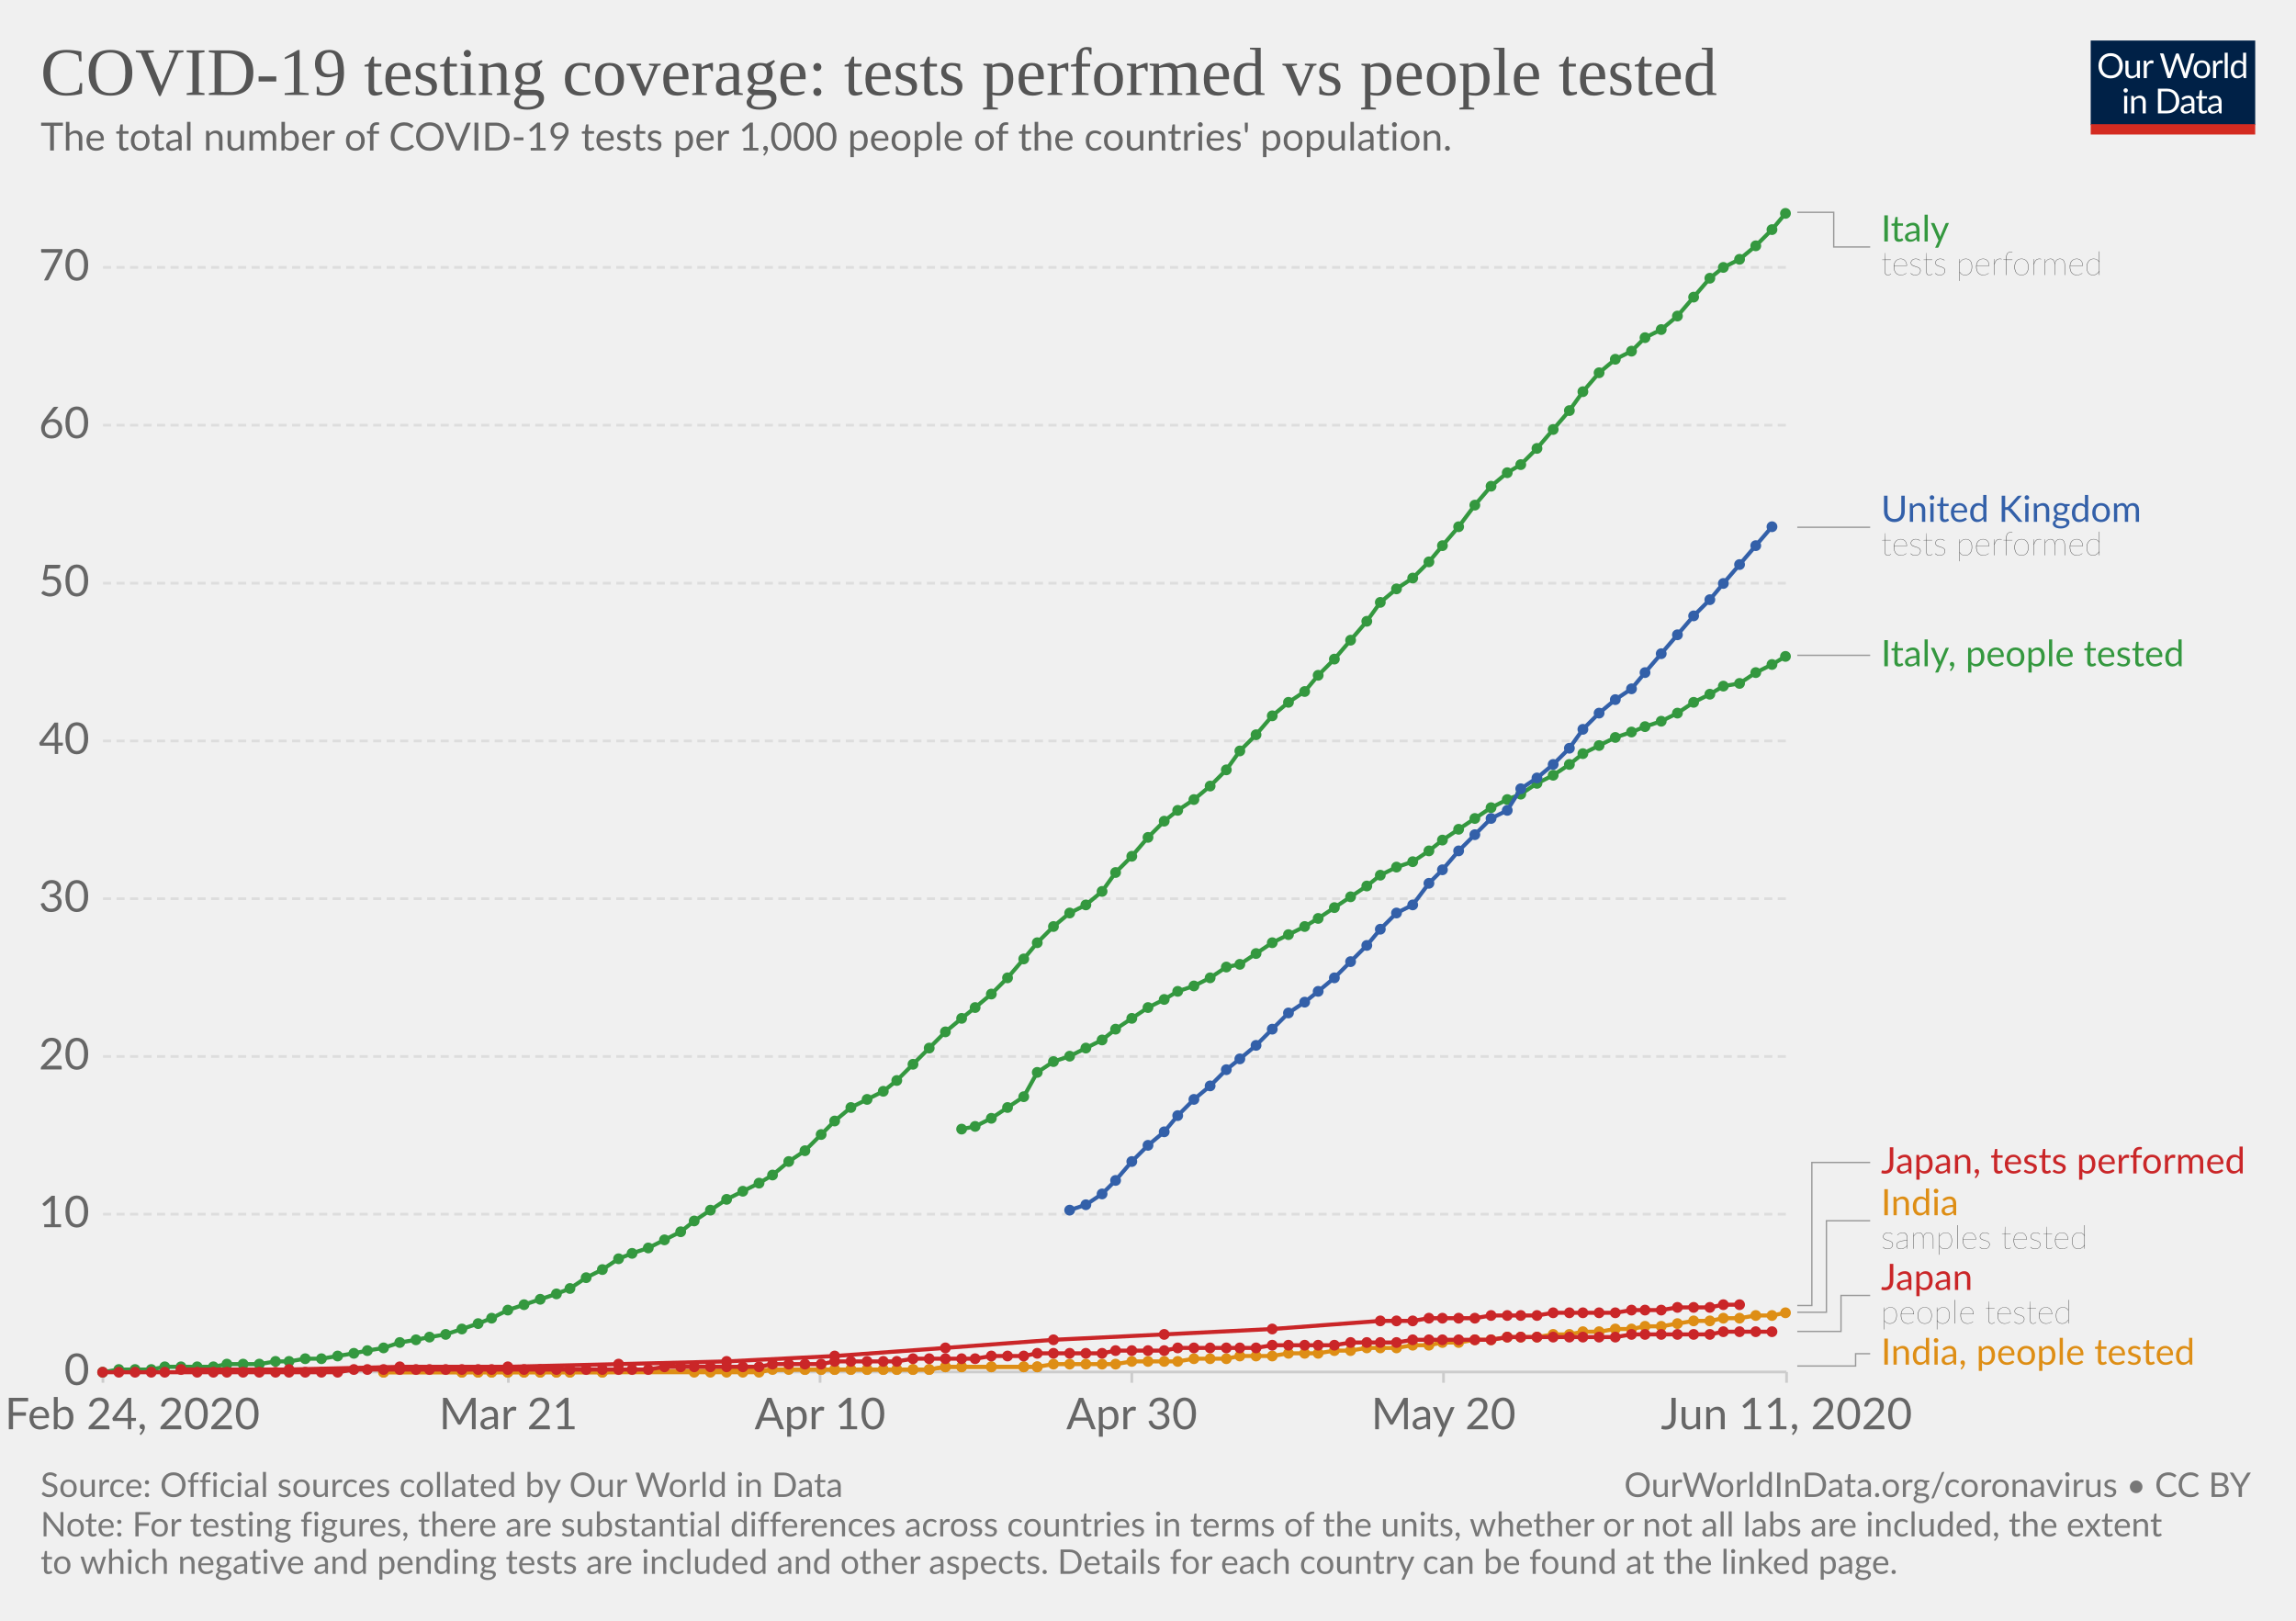
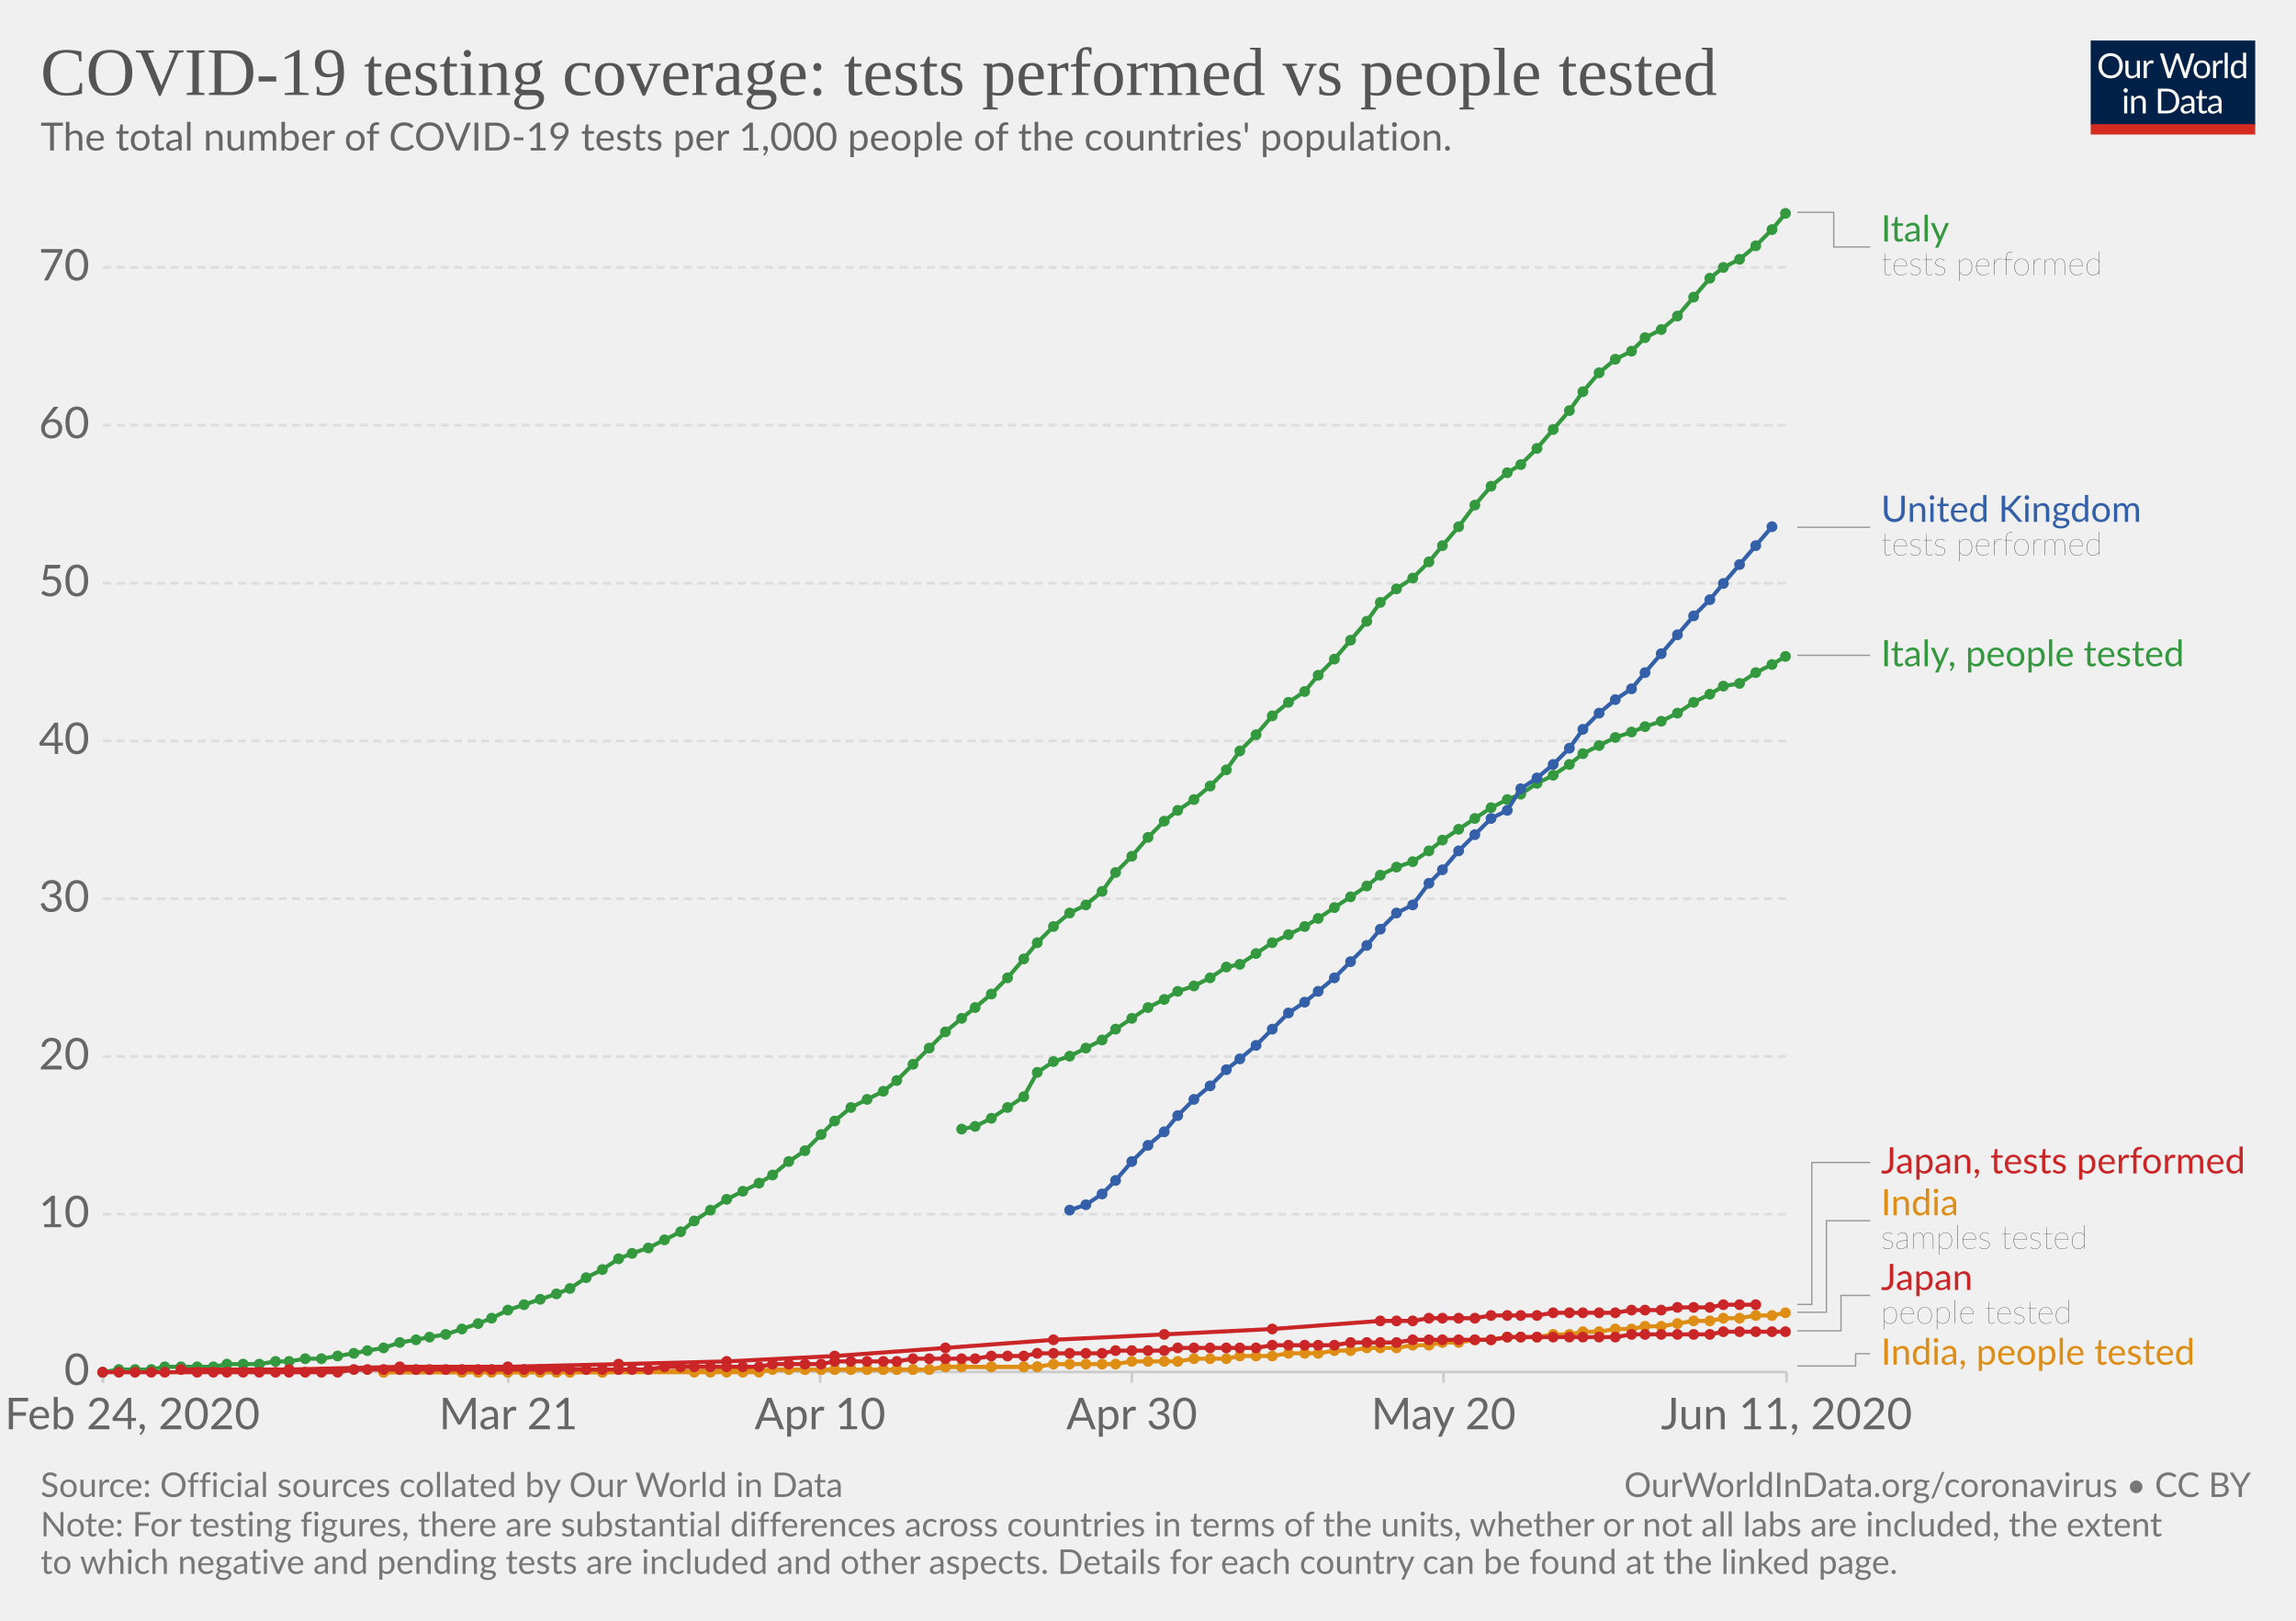
<svg xmlns="http://www.w3.org/2000/svg" version="1.1" style="background-color:#fff;-webkit-font-smoothing:antialiased" width="850" height="600" viewBox="0 0 850 600" font-family="Lato,'Helvetica Neue',Helvetica,Arial,sans-serif" font-size="18" text-rendering="optimizeLegibility">
  <g class="HeaderView">
    <g transform="matrix(.29 0 0 .29 774 15)">
      <svg width="210" height="120" viewBox="0 0 210 120" fill="none">
        <g clip-path="url(#clip0)">
          <path d="M0 0h210v107.89H0V0z" fill="#002147" />
          <path d="M40.98 32.25c0 2.36-.38 4.53-1.12 6.51a14.26 14.26 0 01-8.1 8.4c-1.9.78-4.02 1.17-6.34 1.17a16.6 16.6 0 01-6.33-1.17 14.31 14.31 0 01-8.08-8.4 18.29 18.29 0 01-1.12-6.51c0-2.36.38-4.53 1.12-6.5a14.32 14.32 0 018.07-8.44c1.92-.8 4.03-1.19 6.34-1.19 2.32 0 4.43.4 6.34 1.19 1.92.8 3.56 1.9 4.93 3.34a14.87 14.87 0 013.17 5.1 18.1 18.1 0 011.12 6.5zm-4.38 0c0-1.94-.26-3.68-.8-5.22a10.91 10.91 0 00-2.24-3.89 9.68 9.68 0 00-3.52-2.46 11.95 11.95 0 00-4.62-.86c-1.68 0-3.21.28-4.6.86a9.88 9.88 0 00-3.54 2.46 10.91 10.91 0 00-2.24 3.9c-.53 1.53-.8 3.27-.8 5.2 0 1.94.27 3.68.8 5.22a11.17 11.17 0 002.24 3.9 10.01 10.01 0 003.55 2.44c1.38.56 2.9.83 4.6.83 1.7 0 3.24-.27 4.61-.83a9.8 9.8 0 003.52-2.44 11.17 11.17 0 002.25-3.9c.53-1.54.8-3.28.8-5.21zm26.22-6.54V48H60.5c-.56 0-.9-.27-1.05-.81l-.31-2.4a12.45 12.45 0 01-3.26 2.6c-1.2.64-2.58.96-4.13.96-1.22 0-2.3-.2-3.24-.6a6.52 6.52 0 01-2.33-1.7 7.37 7.37 0 01-1.43-2.67c-.3-1.04-.46-2.2-.46-3.45V25.7h3.91v14.22c0 1.68.38 2.99 1.15 3.91.77.93 1.96 1.39 3.54 1.39 1.16 0 2.24-.27 3.23-.82a10.42 10.42 0 002.8-2.28V25.7h3.91zm8.61 4.47a9.94 9.94 0 012.6-3.56 5.64 5.64 0 013.76-1.3c.47 0 .92.05 1.34.15.44.1.83.27 1.17.49l-.3 2.92c-.09.37-.3.55-.66.55-.2 0-.5-.04-.9-.13a6.21 6.21 0 00-3.24.18c-.54.2-1.03.5-1.47.92-.42.4-.81.9-1.17 1.5-.33.58-.64 1.26-.92 2.02V48H67.7V25.71h2.25c.42 0 .72.08.88.25.16.16.27.44.33.83l.26 3.39zm61.16-13.7L122.75 48h-3.82l-7.99-24.05a21.95 21.95 0 01-.42-1.58 38.36 38.36 0 01-.44 1.58L102.05 48h-3.83L88.4 16.47h3.54c.38 0 .7.1.95.29.26.2.43.43.5.73l6.52 21.9c.1.4.2.83.28 1.28.1.46.2.94.29 1.46l.3-1.46c.12-.47.25-.9.38-1.27l7.41-21.91c.1-.25.26-.48.51-.69.27-.22.58-.33.95-.33h1.23c.38 0 .69.1.92.29.24.2.41.43.53.73l7.4 21.9a28.4 28.4 0 01.68 2.62 29.52 29.52 0 01.52-2.61l6.54-21.91c.07-.27.23-.5.48-.7.27-.21.58-.32.95-.32h3.32zm9.35 8.88c1.63 0 3.1.27 4.4.82a9.43 9.43 0 015.46 5.94c.5 1.4.74 2.98.74 4.73 0 1.76-.25 3.34-.74 4.75a9.43 9.43 0 01-5.46 5.92c-1.3.52-2.77.79-4.4.79-1.64 0-3.12-.27-4.44-.8a9.42 9.42 0 01-3.35-2.3c-.92-1-1.63-2.2-2.13-3.61-.49-1.41-.73-3-.73-4.75s.24-3.33.73-4.73c.5-1.43 1.2-2.64 2.13-3.63a9.4 9.4 0 013.35-2.31c1.32-.55 2.8-.82 4.44-.82zm0 19.89c2.2 0 3.84-.73 4.93-2.2 1.08-1.48 1.63-3.54 1.63-6.18 0-2.66-.55-4.72-1.63-6.2-1.09-1.49-2.73-2.23-4.93-2.23-1.12 0-2.09.2-2.93.57a5.7 5.7 0 00-2.06 1.65 7.5 7.5 0 00-1.24 2.67c-.26 1.04-.4 2.22-.4 3.54 0 2.64.55 4.7 1.64 6.18 1.1 1.47 2.76 2.2 4.99 2.2zm17.97-15.07a9.94 9.94 0 012.6-3.56 5.64 5.64 0 013.76-1.3c.47 0 .91.05 1.34.15.44.1.83.27 1.16.49l-.28 2.92c-.09.37-.31.55-.66.55-.2 0-.5-.04-.9-.13a6.2 6.2 0 00-3.24.18c-.54.2-1.03.5-1.47.92-.43.4-.82.9-1.17 1.5a13.1 13.1 0 00-.92 2.02V48h-3.94V25.71h2.24c.43 0 .72.08.88.25.17.16.28.44.33.83l.27 3.39zm15.04-14.59V48h-3.92V15.6h3.92zm19.55 15.43a6.22 6.22 0 00-2.38-2.05 6.7 6.7 0 00-2.86-.6c-2.07 0-3.66.75-4.77 2.23-1.12 1.48-1.68 3.6-1.68 6.33 0 1.46.13 2.7.38 3.74a7.29 7.29 0 001.1 2.56 4.35 4.35 0 001.78 1.45c.7.3 1.5.46 2.4.46 1.29 0 2.41-.3 3.36-.88a9.6 9.6 0 002.67-2.49V31.02zm3.91-15.43V48h-2.33c-.56 0-.9-.27-1.06-.81l-.35-2.71a12.13 12.13 0 01-3.25 2.77 8.28 8.28 0 01-4.23 1.06 7.31 7.31 0 01-6.14-2.9c-.73-.96-1.3-2.15-1.69-3.57a18.35 18.35 0 01.07-9.48 11.29 11.29 0 011.89-3.7 8.7 8.7 0 017.06-3.34 7.96 7.96 0 016.12 2.62V15.59h3.91zM46.61 70.71V93H42.7V70.71h3.91zm.84-7c0 .39-.08.75-.24 1.09a2.81 2.81 0 01-1.52 1.47 2.67 2.67 0 01-2.16 0 2.9 2.9 0 01-1.45-1.47 2.67 2.67 0 010-2.16c.15-.35.35-.65.6-.9.25-.27.53-.47.85-.62a2.67 2.67 0 012.16 0c.35.15.65.35.9.62.27.25.47.55.62.9.16.34.24.7.24 1.08zm7.97 10.24c.49-.54 1-1.04 1.54-1.48a9.85 9.85 0 013.66-1.84 8.96 8.96 0 015.43.35c.94.4 1.72.97 2.33 1.71a7.36 7.36 0 011.43 2.67c.32 1.04.49 2.19.49 3.45V93h-3.94V78.81c0-1.69-.4-3-1.17-3.92-.76-.93-1.93-1.4-3.5-1.4a6.6 6.6 0 00-3.25.83c-1 .56-1.92 1.31-2.77 2.27V93h-3.94V70.71h2.35c.56 0 .9.28 1.04.82l.3 2.42zm57.7 3.3c0 2.36-.37 4.5-1.11 6.44a14.3 14.3 0 01-3.17 4.98 14.1 14.1 0 01-4.93 3.2c-1.9.76-4.02 1.13-6.33 1.13H85.8V61.47h11.77c2.31 0 4.42.39 6.33 1.15a13.8 13.8 0 018.1 8.18 17.75 17.75 0 011.12 6.45zm-4.37 0c0-1.94-.26-3.67-.8-5.2a10.94 10.94 0 00-2.23-3.87 9.57 9.57 0 00-3.53-2.42 12.23 12.23 0 00-4.61-.83h-7.5v24.62h7.5c1.7 0 3.24-.28 4.61-.84a9.7 9.7 0 003.53-2.4 10.94 10.94 0 002.24-3.87c.53-1.53.8-3.26.8-5.2zm19.8 5.72c-1.8.06-3.34.2-4.62.44-1.26.22-2.3.51-3.1.88-.8.36-1.37.8-1.74 1.3-.35.5-.53 1.05-.53 1.67 0 .58.1 1.1.3 1.52a3 3 0 00.76 1.05c.34.27.73.46 1.17.6.45.11.94.17 1.45.17a7.28 7.28 0 003.5-.81 11.95 11.95 0 002.82-2.2v-4.62zm-12.65-9.11a12.73 12.73 0 013.98-2.66c1.43-.59 3-.88 4.73-.88 1.25 0 2.36.2 3.33.61a6.81 6.81 0 013.94 4.38c.33 1.04.5 2.19.5 3.43V93h-1.74a1.8 1.8 0 01-.88-.18c-.2-.13-.36-.38-.48-.74l-.44-2.12c-.59.55-1.16 1.03-1.72 1.46a9.48 9.48 0 01-3.74 1.7c-.69.15-1.46.23-2.3.23-.87 0-1.69-.12-2.45-.35a5.34 5.34 0 01-3.34-2.93 6.64 6.64 0 01-.49-2.64c0-.88.25-1.72.73-2.53a6.33 6.33 0 012.35-2.17c1.09-.63 2.5-1.15 4.25-1.54 1.75-.41 3.89-.65 6.42-.7v-1.75c0-1.73-.37-3.03-1.12-3.91-.75-.9-1.84-1.34-3.28-1.34-.97 0-1.78.12-2.44.37-.64.23-1.2.5-1.7.81l-1.23.82c-.33.23-.67.35-1 .35-.27 0-.5-.07-.69-.2a2.1 2.1 0 01-.48-.53l-.7-1.25zm27.67 19.5c-1.76 0-3.12-.5-4.07-1.48-.94-.98-1.41-2.4-1.41-4.25V74h-2.68a.9.9 0 01-.6-.2c-.16-.14-.24-.36-.24-.66v-1.56l3.65-.46.9-6.89a.9.9 0 01.29-.52.88.88 0 01.62-.22H142v7.67h6.44V74H142v13.38c0 .94.22 1.63.68 2.09.45.45 1.04.68 1.76.68a3.21 3.21 0 001.85-.53l.55-.35c.16-.12.3-.18.41-.18.2 0 .4.13.55.38l1.15 1.87a7.45 7.45 0 01-2.44 1.5c-.96.35-1.94.52-2.95.52zm19.68-10.4c-1.8.07-3.34.21-4.62.45-1.26.22-2.3.51-3.1.88-.8.36-1.37.8-1.74 1.3-.35.5-.53 1.05-.53 1.67 0 .58.1 1.1.3 1.52.18.42.44.77.76 1.05.34.27.73.46 1.17.6.45.11.94.17 1.45.17a7.3 7.3 0 003.5-.81 12.04 12.04 0 002.82-2.2v-4.62zm-12.65-9.1a12.72 12.72 0 013.99-2.66c1.42-.59 3-.88 4.72-.88 1.25 0 2.36.2 3.33.61a6.81 6.81 0 013.94 4.38c.33 1.04.5 2.19.5 3.43V93h-1.74a1.8 1.8 0 01-.88-.18c-.2-.13-.36-.38-.48-.74l-.44-2.12c-.59.55-1.16 1.03-1.72 1.46a9.48 9.48 0 01-3.74 1.7c-.69.15-1.46.23-2.3.23-.87 0-1.69-.12-2.45-.35a5.33 5.33 0 01-3.34-2.93 6.62 6.62 0 01-.49-2.64c0-.88.25-1.72.73-2.53a6.33 6.33 0 012.35-2.17c1.09-.63 2.5-1.15 4.25-1.54a31.2 31.2 0 016.42-.7v-1.75c0-1.73-.37-3.03-1.12-3.91-.75-.9-1.84-1.34-3.28-1.34-.97 0-1.78.12-2.44.37-.64.23-1.2.5-1.7.81-.46.3-.87.57-1.22.82-.34.23-.68.35-1.02.35-.26 0-.49-.07-.68-.2a1.88 1.88 0 01-.48-.53l-.7-1.25z" fill="#fff" />
          <path fill="#D42B21" d="M0 106.79h210V120H0z" />
        </g>
        <defs>
          <clipPath id="clip0">
            <path fill="#fff" d="M0 0h210v120H0z" />
          </clipPath>
        </defs>
      </svg>
    </g>
    <a href="https://ourworldindata.org/grapher/total-tests-per-thousand-people-vs-tests" target="_blank" font-family="&quot;Playfair Display&quot;,Georgia,&quot;Times New Roman&quot;,serif">
      <text font-size="25.2" x="15" y="35.2" fill="#555">
        <tspan x="15" y="35.16">COVID-19 testing coverage: tests performed vs people tested</tspan>
      </text>
    </a>
    <text font-size="14.4" x="15" y="55.7" fill="#666">
      <tspan x="15" y="55.72">The total number of COVID-19 tests per 1,000 people of the countries' population.</tspan>
    </text>
  </g>
  <g class="LineChart">
    <defs>
      <clipPath id="a">
        <path d="M28.14 0h830v901h-830z" />
      </clipPath>
    </defs>
    <g class="AxisBoxView">
      <g class="HorizontalAxis">
        <path stroke="#ccc" d="M38.1 507.9v4M188.2 507.9v4M303.6 507.9v4M419 507.9v4M534.4 507.9v4M661.4 507.9v4" />
        <text x="49" y="529.1" fill="#666" text-anchor="middle" font-size="16.2">Feb 24, 2020</text>
        <text x="188.2" y="529.1" fill="#666" text-anchor="middle" font-size="16.2">Mar 21</text>
        <text x="303.6" y="529.1" fill="#666" text-anchor="middle" font-size="16.2">Apr 10</text>
        <text x="419" y="529.1" fill="#666" text-anchor="middle" font-size="16.2">Apr 30</text>
        <text x="534.4" y="529.1" fill="#666" text-anchor="middle" font-size="16.2">May 20</text>
        <text x="661.4" y="529.1" fill="#666" text-anchor="middle" font-size="16.2">Jun 11, 2020</text>
      </g>
      <g class="VerticalAxis" fill="#666" dominant-baseline="middle" text-anchor="end" font-size="16.2">
        <text x="33.14" y="507.9">0</text>
        <text x="33.14" y="449.5">10</text>
        <text x="33.14" y="391.1">20</text>
        <text x="33.14" y="332.7">30</text>
        <text x="33.14" y="274.3">40</text>
        <text x="33.14" y="215.9">50</text>
        <text x="33.14" y="157.4">60</text>
        <text x="33.14" y="99">70</text>
      </g>
      <g class="AxisGridLines">
        <path stroke="#ccc" d="M38.14 507.9h623.22" />
        <path stroke="#ddd" stroke-dasharray="3,2" d="M38.14 449.5h623.22M38.14 391.1h623.22M38.14 332.7h623.22M38.14 274.3h623.22M38.14 215.9h623.22M38.14 157.4h623.22M38.14 99h623.22" />
      </g>
    </g>
    <g clip-path="url(#a)">
      <g class="HeightedLegend" cursor="default">
        <g class="legendMark">
          <g class="indicator">
            <path d="M665.36 78.6h13.5v12.83h13.5" stroke="#999" stroke-width=".5" fill="none" />
          </g>
          <text font-size="13.5" x="696.4" y="89.4" fill="#34983f">
            <tspan x="696.36" y="89.4">Italy</tspan>
          </text>
          <text font-size="12.15" x="696.4" y="101.8" fill="#333" class="textAnnotation" font-weight="lighter">
            <tspan x="696.36" y="101.82">tests performed</tspan>
          </text>
        </g>
        <g class="legendMark">
          <g class="indicator">
            <path d="M665.36 195.2h13.5v0h13.5" stroke="#999" stroke-width=".5" fill="none" />
          </g>
          <text font-size="13.5" x="696.4" y="193.2" fill="#3360a9">
            <tspan x="696.36" y="193.18">United Kingdom</tspan>
          </text>
          <text font-size="12.15" x="696.4" y="205.6" fill="#333" class="textAnnotation" font-weight="lighter">
            <tspan x="696.36" y="205.59">tests performed</tspan>
          </text>
        </g>
        <g class="legendMark">
          <g class="indicator">
            <path d="M665.36 242.6h13.5v0h13.5" stroke="#999" stroke-width=".5" fill="none" />
          </g>
          <text font-size="13.5" x="696.4" y="246.7" fill="#34983f">
            <tspan x="696.36" y="246.65">Italy, people tested</tspan>
          </text>
        </g>
        <g class="legendMark">
          <g class="indicator">
-             <path d="M665.36 483.3h5.4v-52.95h21.6" stroke="#999" stroke-width=".5" fill="none" />
+             <path d="M665.36 482.9h5.4v-52.55h21.6" stroke="#999" stroke-width=".5" fill="none" />
          </g>
          <text font-size="13.5" x="696.4" y="434.4" fill="#ca2628">
            <tspan x="696.36" y="434.4">Japan, tests performed</tspan>
          </text>
        </g>
        <g class="legendMark">
          <g class="indicator">
-             <path d="M665.36 485.8h10.8v-33.87h16.2" stroke="#999" stroke-width=".5" fill="none" />
+             <path d="M665.36 485.8h10.8v-33.88h16.2" stroke="#999" stroke-width=".5" fill="none" />
          </g>
          <text font-size="13.5" x="696.4" y="449.9" fill="#de8e15">
            <tspan x="696.36" y="449.9">India</tspan>
          </text>
          <text font-size="12.15" x="696.4" y="462.3" fill="#333" class="textAnnotation" font-weight="lighter">
            <tspan x="696.36" y="462.32">samples tested</tspan>
          </text>
        </g>
        <g class="legendMark">
          <g class="indicator">
-             <path d="M665.36 492.9h16.2v-13.32h10.8" stroke="#999" stroke-width=".5" fill="none" />
+             <path d="M665.36 492.7h16.2v-13.13h10.8" stroke="#999" stroke-width=".5" fill="none" />
          </g>
          <text font-size="13.5" x="696.4" y="477.6" fill="#ca2628">
            <tspan x="696.36" y="477.55">Japan</tspan>
          </text>
          <text font-size="12.15" x="696.4" y="490" fill="#333" class="textAnnotation" font-weight="lighter">
            <tspan x="696.36" y="489.97">people tested</tspan>
          </text>
        </g>
        <g class="legendMark">
          <g class="indicator">
            <path d="M665.36 505.7h21.6v-4.55h5.4" stroke="#999" stroke-width=".5" fill="none" />
          </g>
          <text font-size="13.5" x="696.4" y="505.2" fill="#de8e15">
            <tspan x="696.36" y="505.2">India, people tested</tspan>
          </text>
        </g>
      </g>
      <g class="Lines">
        <g class="key-India_0">
          <path stroke="#de8e15" stroke-linecap="round" d="M142 508h139l5-1h58l6-1h34l6-1h23l6-1h17l6-1h12l5-1h12l6-1h11l6-1h6l6-1h11l6-1h6l5-1h6l6-1h6l6-1h11l6-1h6l5-1h6l6-1h6l5-1h6l6-1 6-1h6l5-1h6l6-1h6l5-1" fill="none" stroke-width="1.5" />
          <g fill="#de8e15">
            <circle cx="142" cy="508" r="2" />
            <circle cx="171" cy="508" r="2" />
            <circle cx="177" cy="508" r="2" />
            <circle cx="182" cy="508" r="2" />
            <circle cx="188" cy="508" r="2" />
            <circle cx="194" cy="508" r="2" />
            <circle cx="200" cy="508" r="2" />
            <circle cx="206" cy="508" r="2" />
            <circle cx="211" cy="508" r="2" />
            <circle cx="223" cy="508" r="2" />
            <circle cx="257" cy="508" r="2" />
            <circle cx="263" cy="508" r="2" />
            <circle cx="269" cy="508" r="2" />
            <circle cx="275" cy="508" r="2" />
            <circle cx="281" cy="508" r="2" />
            <circle cx="286" cy="507" r="2" />
            <circle cx="292" cy="507" r="2" />
            <circle cx="298" cy="507" r="2" />
            <circle cx="304" cy="507" r="2" />
            <circle cx="309" cy="507" r="2" />
            <circle cx="315" cy="507" r="2" />
            <circle cx="321" cy="507" r="2" />
            <circle cx="327" cy="507" r="2" />
            <circle cx="332" cy="507" r="2" />
            <circle cx="338" cy="507" r="2" />
            <circle cx="344" cy="507" r="2" />
            <circle cx="350" cy="506" r="2" />
            <circle cx="356" cy="506" r="2" />
            <circle cx="367" cy="506" r="2" />
            <circle cx="379" cy="506" r="2" />
            <circle cx="384" cy="506" r="2" />
            <circle cx="390" cy="505" r="2" />
            <circle cx="396" cy="505" r="2" />
            <circle cx="402" cy="505" r="2" />
            <circle cx="408" cy="505" r="2" />
            <circle cx="413" cy="505" r="2" />
            <circle cx="419" cy="504" r="2" />
            <circle cx="425" cy="504" r="2" />
            <circle cx="431" cy="504" r="2" />
            <circle cx="436" cy="504" r="2" />
            <circle cx="442" cy="503" r="2" />
            <circle cx="448" cy="503" r="2" />
            <circle cx="454" cy="503" r="2" />
            <circle cx="459" cy="502" r="2" />
            <circle cx="465" cy="502" r="2" />
            <circle cx="471" cy="502" r="2" />
            <circle cx="477" cy="501" r="2" />
            <circle cx="483" cy="501" r="2" />
            <circle cx="488" cy="501" r="2" />
            <circle cx="494" cy="500" r="2" />
            <circle cx="500" cy="500" r="2" />
            <circle cx="506" cy="499" r="2" />
            <circle cx="511" cy="499" r="2" />
            <circle cx="517" cy="499" r="2" />
            <circle cx="523" cy="498" r="2" />
            <circle cx="529" cy="498" r="2" />
            <circle cx="534" cy="497" r="2" />
            <circle cx="540" cy="497" r="2" />
            <circle cx="546" cy="496" r="2" />
            <circle cx="552" cy="496" r="2" />
            <circle cx="558" cy="495" r="2" />
            <circle cx="563" cy="495" r="2" />
            <circle cx="569" cy="495" r="2" />
            <circle cx="575" cy="494" r="2" />
            <circle cx="581" cy="494" r="2" />
            <circle cx="586" cy="493" r="2" />
            <circle cx="592" cy="493" r="2" />
            <circle cx="598" cy="492" r="2" />
            <circle cx="604" cy="492" r="2" />
            <circle cx="609" cy="491" r="2" />
            <circle cx="615" cy="491" r="2" />
            <circle cx="621" cy="490" r="2" />
            <circle cx="627" cy="489" r="2" />
            <circle cx="633" cy="489" r="2" />
            <circle cx="638" cy="488" r="2" />
            <circle cx="644" cy="488" r="2" />
            <circle cx="650" cy="487" r="2" />
            <circle cx="656" cy="487" r="2" />
            <circle cx="661" cy="486" r="2" />
          </g>
        </g>
        <g class="key-Italy_0">
          <path stroke="#34983f" stroke-linecap="round" d="M38 508l6-1h12l5-1h18l5-1h12l6-1h5l6-1h6l6-1 6-1 5-1 6-1 6-2 6-1 5-1 6-1 6-2 6-2 5-2 6-3 6-2 6-2 6-2 5-2 6-4 6-3 6-4 5-2 6-2 6-3 6-3 5-4 6-4 6-4 6-3 6-3 5-3 6-5 6-4 6-6 5-5 6-5 6-3 6-3 5-4 6-6 6-6 6-6 6-5 5-4 6-5 6-6 6-7 5-6 6-6 6-5 6-3 6-5 5-7 6-6 6-7 6-6 5-4 6-4 6-5 6-6 5-7 6-6 6-7 6-5 6-4 5-6 6-6 6-7 6-7 5-7 6-5 6-4 6-6 5-6 6-7 6-8 6-7 6-5 5-3 6-6 6-7 6-7 5-7 6-7 6-5 6-3 5-5 6-3 6-5 6-7 6-7 5-4 6-3 6-5 6-6 5-6" fill="none" stroke-width="1.5" />
          <g fill="#34983f">
            <circle cx="38" cy="508" r="2" />
            <circle cx="44" cy="507" r="2" />
            <circle cx="50" cy="507" r="2" />
            <circle cx="56" cy="507" r="2" />
            <circle cx="61" cy="506" r="2" />
            <circle cx="67" cy="506" r="2" />
            <circle cx="73" cy="506" r="2" />
            <circle cx="79" cy="506" r="2" />
            <circle cx="84" cy="505" r="2" />
            <circle cx="90" cy="505" r="2" />
            <circle cx="96" cy="505" r="2" />
            <circle cx="102" cy="504" r="2" />
            <circle cx="107" cy="504" r="2" />
            <circle cx="113" cy="503" r="2" />
            <circle cx="119" cy="503" r="2" />
            <circle cx="125" cy="502" r="2" />
            <circle cx="131" cy="501" r="2" />
            <circle cx="136" cy="500" r="2" />
            <circle cx="142" cy="499" r="2" />
            <circle cx="148" cy="497" r="2" />
            <circle cx="154" cy="496" r="2" />
            <circle cx="159" cy="495" r="2" />
            <circle cx="165" cy="494" r="2" />
            <circle cx="171" cy="492" r="2" />
            <circle cx="177" cy="490" r="2" />
            <circle cx="182" cy="488" r="2" />
            <circle cx="188" cy="485" r="2" />
            <circle cx="194" cy="483" r="2" />
            <circle cx="200" cy="481" r="2" />
            <circle cx="206" cy="479" r="2" />
            <circle cx="211" cy="477" r="2" />
            <circle cx="217" cy="473" r="2" />
            <circle cx="223" cy="470" r="2" />
            <circle cx="229" cy="466" r="2" />
            <circle cx="234" cy="464" r="2" />
            <circle cx="240" cy="462" r="2" />
            <circle cx="246" cy="459" r="2" />
            <circle cx="252" cy="456" r="2" />
            <circle cx="257" cy="452" r="2" />
            <circle cx="263" cy="448" r="2" />
            <circle cx="269" cy="444" r="2" />
            <circle cx="275" cy="441" r="2" />
            <circle cx="281" cy="438" r="2" />
            <circle cx="286" cy="435" r="2" />
            <circle cx="292" cy="430" r="2" />
            <circle cx="298" cy="426" r="2" />
            <circle cx="304" cy="420" r="2" />
            <circle cx="309" cy="415" r="2" />
            <circle cx="315" cy="410" r="2" />
            <circle cx="321" cy="407" r="2" />
            <circle cx="327" cy="404" r="2" />
            <circle cx="332" cy="400" r="2" />
            <circle cx="338" cy="394" r="2" />
            <circle cx="344" cy="388" r="2" />
            <circle cx="350" cy="382" r="2" />
            <circle cx="356" cy="377" r="2" />
            <circle cx="361" cy="373" r="2" />
            <circle cx="367" cy="368" r="2" />
            <circle cx="373" cy="362" r="2" />
            <circle cx="379" cy="355" r="2" />
            <circle cx="384" cy="349" r="2" />
            <circle cx="390" cy="343" r="2" />
            <circle cx="396" cy="338" r="2" />
            <circle cx="402" cy="335" r="2" />
            <circle cx="408" cy="330" r="2" />
            <circle cx="413" cy="323" r="2" />
            <circle cx="419" cy="317" r="2" />
            <circle cx="425" cy="310" r="2" />
            <circle cx="431" cy="304" r="2" />
            <circle cx="436" cy="300" r="2" />
            <circle cx="442" cy="296" r="2" />
            <circle cx="448" cy="291" r="2" />
            <circle cx="454" cy="285" r="2" />
            <circle cx="459" cy="278" r="2" />
            <circle cx="465" cy="272" r="2" />
            <circle cx="471" cy="265" r="2" />
            <circle cx="477" cy="260" r="2" />
            <circle cx="483" cy="256" r="2" />
            <circle cx="488" cy="250" r="2" />
            <circle cx="494" cy="244" r="2" />
            <circle cx="500" cy="237" r="2" />
            <circle cx="506" cy="230" r="2" />
            <circle cx="511" cy="223" r="2" />
            <circle cx="517" cy="218" r="2" />
            <circle cx="523" cy="214" r="2" />
            <circle cx="529" cy="208" r="2" />
            <circle cx="534" cy="202" r="2" />
            <circle cx="540" cy="195" r="2" />
            <circle cx="546" cy="187" r="2" />
            <circle cx="552" cy="180" r="2" />
            <circle cx="558" cy="175" r="2" />
            <circle cx="563" cy="172" r="2" />
            <circle cx="569" cy="166" r="2" />
            <circle cx="575" cy="159" r="2" />
            <circle cx="581" cy="152" r="2" />
            <circle cx="586" cy="145" r="2" />
            <circle cx="592" cy="138" r="2" />
            <circle cx="598" cy="133" r="2" />
            <circle cx="604" cy="130" r="2" />
            <circle cx="609" cy="125" r="2" />
            <circle cx="615" cy="122" r="2" />
            <circle cx="621" cy="117" r="2" />
            <circle cx="627" cy="110" r="2" />
            <circle cx="633" cy="103" r="2" />
            <circle cx="638" cy="99" r="2" />
            <circle cx="644" cy="96" r="2" />
            <circle cx="650" cy="91" r="2" />
            <circle cx="656" cy="85" r="2" />
            <circle cx="661" cy="79" r="2" />
          </g>
        </g>
        <g class="key-India__002c-people-tested_0">
          <path stroke="#de8e15" stroke-linecap="round" d="M142 508h81l75-1h46l6-1h34" fill="none" stroke-width="1.5" />
          <g fill="#de8e15">
            <circle cx="142" cy="508" r="2" />
            <circle cx="171" cy="508" r="2" />
            <circle cx="177" cy="508" r="2" />
            <circle cx="182" cy="508" r="2" />
            <circle cx="188" cy="508" r="2" />
            <circle cx="194" cy="508" r="2" />
            <circle cx="200" cy="508" r="2" />
            <circle cx="206" cy="508" r="2" />
            <circle cx="211" cy="508" r="2" />
            <circle cx="223" cy="508" r="2" />
            <circle cx="298" cy="507" r="2" />
            <circle cx="304" cy="507" r="2" />
            <circle cx="309" cy="507" r="2" />
            <circle cx="315" cy="507" r="2" />
            <circle cx="321" cy="507" r="2" />
            <circle cx="327" cy="507" r="2" />
            <circle cx="332" cy="507" r="2" />
            <circle cx="338" cy="507" r="2" />
            <circle cx="344" cy="507" r="2" />
            <circle cx="350" cy="506" r="2" />
            <circle cx="356" cy="506" r="2" />
            <circle cx="367" cy="506" r="2" />
            <circle cx="379" cy="506" r="2" />
            <circle cx="384" cy="506" r="2" />
          </g>
        </g>
        <g class="key-Italy__002c-people-tested_0">
          <path stroke="#34983f" stroke-linecap="round" d="M356 418l5-1 6-3 6-4 6-4 5-9 6-4 6-2 6-3 6-3 5-4 6-4 6-4 6-3 5-3 6-2 6-3 6-4 5-1 6-4 6-4 6-3 6-3 5-3 6-4 6-4 6-4 5-4 6-3 6-2 6-4 5-4 6-4 6-4 6-4 6-3 5-2 6-4 6-3 6-4 5-4 6-3 6-3 6-2 5-2 6-2 6-3 6-4 6-3 5-3 6-1 6-4 6-3 5-3" fill="none" stroke-width="1.5" />
          <g fill="#34983f">
            <circle cx="356" cy="418" r="2" />
            <circle cx="361" cy="417" r="2" />
            <circle cx="367" cy="414" r="2" />
            <circle cx="373" cy="410" r="2" />
            <circle cx="379" cy="406" r="2" />
            <circle cx="384" cy="397" r="2" />
            <circle cx="390" cy="393" r="2" />
            <circle cx="396" cy="391" r="2" />
            <circle cx="402" cy="388" r="2" />
            <circle cx="408" cy="385" r="2" />
            <circle cx="413" cy="381" r="2" />
            <circle cx="419" cy="377" r="2" />
            <circle cx="425" cy="373" r="2" />
            <circle cx="431" cy="370" r="2" />
            <circle cx="436" cy="367" r="2" />
            <circle cx="442" cy="365" r="2" />
            <circle cx="448" cy="362" r="2" />
            <circle cx="454" cy="358" r="2" />
            <circle cx="459" cy="357" r="2" />
            <circle cx="465" cy="353" r="2" />
            <circle cx="471" cy="349" r="2" />
            <circle cx="477" cy="346" r="2" />
            <circle cx="483" cy="343" r="2" />
            <circle cx="488" cy="340" r="2" />
            <circle cx="494" cy="336" r="2" />
            <circle cx="500" cy="332" r="2" />
            <circle cx="506" cy="328" r="2" />
            <circle cx="511" cy="324" r="2" />
            <circle cx="517" cy="321" r="2" />
            <circle cx="523" cy="319" r="2" />
            <circle cx="529" cy="315" r="2" />
            <circle cx="534" cy="311" r="2" />
            <circle cx="540" cy="307" r="2" />
            <circle cx="546" cy="303" r="2" />
            <circle cx="552" cy="299" r="2" />
            <circle cx="558" cy="296" r="2" />
            <circle cx="563" cy="294" r="2" />
            <circle cx="569" cy="290" r="2" />
            <circle cx="575" cy="287" r="2" />
            <circle cx="581" cy="283" r="2" />
            <circle cx="586" cy="279" r="2" />
            <circle cx="592" cy="276" r="2" />
            <circle cx="598" cy="273" r="2" />
            <circle cx="604" cy="271" r="2" />
            <circle cx="609" cy="269" r="2" />
            <circle cx="615" cy="267" r="2" />
            <circle cx="621" cy="264" r="2" />
            <circle cx="627" cy="260" r="2" />
            <circle cx="633" cy="257" r="2" />
            <circle cx="638" cy="254" r="2" />
            <circle cx="644" cy="253" r="2" />
            <circle cx="650" cy="249" r="2" />
            <circle cx="656" cy="246" r="2" />
            <circle cx="661" cy="243" r="2" />
          </g>
        </g>
        <g class="key-United-Kingdom_0">
          <path stroke="#3360a9" stroke-linecap="round" d="M396 448l6-2 6-4 5-5 6-7 6-6 6-5 5-6 6-6 6-5 6-6 5-4 6-5 6-6 6-6 6-4 5-4 6-5 6-6 6-6 5-6 6-6 6-3 6-8 5-5 6-7 6-6 6-6 6-3 5-8 6-4 6-5 6-6 5-7 6-6 6-5 6-4 5-6 6-7 6-7 6-7 6-6 5-6 6-7 6-7 6-7" fill="none" stroke-width="1.5" />
          <g fill="#3360a9">
            <circle cx="396" cy="448" r="2" />
            <circle cx="402" cy="446" r="2" />
            <circle cx="408" cy="442" r="2" />
            <circle cx="413" cy="437" r="2" />
            <circle cx="419" cy="430" r="2" />
            <circle cx="425" cy="424" r="2" />
            <circle cx="431" cy="419" r="2" />
            <circle cx="436" cy="413" r="2" />
            <circle cx="442" cy="407" r="2" />
            <circle cx="448" cy="402" r="2" />
            <circle cx="454" cy="396" r="2" />
            <circle cx="459" cy="392" r="2" />
            <circle cx="465" cy="387" r="2" />
            <circle cx="471" cy="381" r="2" />
            <circle cx="477" cy="375" r="2" />
            <circle cx="483" cy="371" r="2" />
            <circle cx="488" cy="367" r="2" />
            <circle cx="494" cy="362" r="2" />
            <circle cx="500" cy="356" r="2" />
            <circle cx="506" cy="350" r="2" />
            <circle cx="511" cy="344" r="2" />
            <circle cx="517" cy="338" r="2" />
            <circle cx="523" cy="335" r="2" />
            <circle cx="529" cy="327" r="2" />
            <circle cx="534" cy="322" r="2" />
            <circle cx="540" cy="315" r="2" />
            <circle cx="546" cy="309" r="2" />
            <circle cx="552" cy="303" r="2" />
            <circle cx="558" cy="300" r="2" />
            <circle cx="563" cy="292" r="2" />
            <circle cx="569" cy="288" r="2" />
            <circle cx="575" cy="283" r="2" />
            <circle cx="581" cy="277" r="2" />
            <circle cx="586" cy="270" r="2" />
            <circle cx="592" cy="264" r="2" />
            <circle cx="598" cy="259" r="2" />
            <circle cx="604" cy="255" r="2" />
            <circle cx="609" cy="249" r="2" />
            <circle cx="615" cy="242" r="2" />
            <circle cx="621" cy="235" r="2" />
            <circle cx="627" cy="228" r="2" />
            <circle cx="633" cy="222" r="2" />
            <circle cx="638" cy="216" r="2" />
            <circle cx="644" cy="209" r="2" />
            <circle cx="650" cy="202" r="2" />
            <circle cx="656" cy="195" r="2" />
          </g>
        </g>
        <g class="key-Japan_0">
-           <path stroke="#ca2628" stroke-linecap="round" d="M38 508h87l6-1h109l6-1h35l5-1h18l5-1h23l6-1h23l6-1h12l5-1h24l5-1h18l5-1h29l6-1h23l6-1h17l6-1h29l6-1h40l6-1h29l5-1h18" fill="none" stroke-width="1.5" />
+           <path stroke="#ca2628" stroke-linecap="round" d="M38 508h87l6-1h109l6-1h35l5-1h18l5-1h23l6-1h23l6-1h12l5-1h24l5-1h18l5-1h29l6-1h23l6-1h17l6-1h29l6-1h40l6-1h29l5-1h23" fill="none" stroke-width="1.5" />
          <g fill="#ca2628">
            <circle cx="38" cy="508" r="2" />
            <circle cx="44" cy="508" r="2" />
            <circle cx="50" cy="508" r="2" />
            <circle cx="56" cy="508" r="2" />
            <circle cx="61" cy="508" r="2" />
            <circle cx="73" cy="508" r="2" />
            <circle cx="79" cy="508" r="2" />
            <circle cx="84" cy="508" r="2" />
            <circle cx="90" cy="508" r="2" />
            <circle cx="96" cy="508" r="2" />
            <circle cx="102" cy="508" r="2" />
            <circle cx="107" cy="508" r="2" />
            <circle cx="113" cy="508" r="2" />
            <circle cx="119" cy="508" r="2" />
            <circle cx="125" cy="508" r="2" />
            <circle cx="131" cy="507" r="2" />
            <circle cx="136" cy="507" r="2" />
            <circle cx="142" cy="507" r="2" />
            <circle cx="148" cy="507" r="2" />
            <circle cx="154" cy="507" r="2" />
            <circle cx="159" cy="507" r="2" />
            <circle cx="165" cy="507" r="2" />
            <circle cx="171" cy="507" r="2" />
            <circle cx="177" cy="507" r="2" />
            <circle cx="182" cy="507" r="2" />
            <circle cx="188" cy="507" r="2" />
            <circle cx="194" cy="507" r="2" />
            <circle cx="200" cy="507" r="2" />
            <circle cx="206" cy="507" r="2" />
            <circle cx="211" cy="507" r="2" />
            <circle cx="217" cy="507" r="2" />
            <circle cx="223" cy="507" r="2" />
            <circle cx="229" cy="507" r="2" />
            <circle cx="234" cy="507" r="2" />
            <circle cx="240" cy="507" r="2" />
            <circle cx="246" cy="506" r="2" />
            <circle cx="252" cy="506" r="2" />
            <circle cx="257" cy="506" r="2" />
            <circle cx="263" cy="506" r="2" />
            <circle cx="269" cy="506" r="2" />
            <circle cx="275" cy="506" r="2" />
            <circle cx="281" cy="506" r="2" />
            <circle cx="286" cy="505" r="2" />
            <circle cx="292" cy="505" r="2" />
            <circle cx="298" cy="505" r="2" />
            <circle cx="304" cy="505" r="2" />
            <circle cx="309" cy="504" r="2" />
            <circle cx="315" cy="504" r="2" />
            <circle cx="321" cy="504" r="2" />
            <circle cx="327" cy="504" r="2" />
            <circle cx="332" cy="504" r="2" />
            <circle cx="338" cy="503" r="2" />
            <circle cx="344" cy="503" r="2" />
            <circle cx="350" cy="503" r="2" />
            <circle cx="356" cy="503" r="2" />
            <circle cx="361" cy="503" r="2" />
            <circle cx="367" cy="502" r="2" />
            <circle cx="373" cy="502" r="2" />
            <circle cx="379" cy="502" r="2" />
            <circle cx="384" cy="501" r="2" />
            <circle cx="390" cy="501" r="2" />
            <circle cx="396" cy="501" r="2" />
            <circle cx="402" cy="501" r="2" />
            <circle cx="408" cy="501" r="2" />
            <circle cx="413" cy="500" r="2" />
            <circle cx="419" cy="500" r="2" />
            <circle cx="425" cy="500" r="2" />
            <circle cx="431" cy="500" r="2" />
            <circle cx="436" cy="499" r="2" />
            <circle cx="442" cy="499" r="2" />
            <circle cx="448" cy="499" r="2" />
            <circle cx="454" cy="499" r="2" />
            <circle cx="459" cy="499" r="2" />
            <circle cx="465" cy="499" r="2" />
            <circle cx="471" cy="498" r="2" />
            <circle cx="477" cy="498" r="2" />
            <circle cx="483" cy="498" r="2" />
            <circle cx="488" cy="498" r="2" />
            <circle cx="494" cy="498" r="2" />
            <circle cx="500" cy="497" r="2" />
            <circle cx="506" cy="497" r="2" />
            <circle cx="511" cy="497" r="2" />
            <circle cx="517" cy="497" r="2" />
            <circle cx="523" cy="496" r="2" />
            <circle cx="529" cy="496" r="2" />
            <circle cx="534" cy="496" r="2" />
            <circle cx="540" cy="496" r="2" />
            <circle cx="546" cy="496" r="2" />
            <circle cx="552" cy="496" r="2" />
            <circle cx="558" cy="495" r="2" />
            <circle cx="563" cy="495" r="2" />
            <circle cx="569" cy="495" r="2" />
            <circle cx="575" cy="495" r="2" />
            <circle cx="581" cy="495" r="2" />
            <circle cx="586" cy="495" r="2" />
            <circle cx="592" cy="495" r="2" />
            <circle cx="598" cy="495" r="2" />
            <circle cx="604" cy="494" r="2" />
            <circle cx="609" cy="494" r="2" />
            <circle cx="615" cy="494" r="2" />
            <circle cx="621" cy="494" r="2" />
            <circle cx="627" cy="494" r="2" />
            <circle cx="633" cy="494" r="2" />
            <circle cx="638" cy="493" r="2" />
            <circle cx="644" cy="493" r="2" />
            <circle cx="650" cy="493" r="2" />
            <circle cx="656" cy="493" r="2" />
+             <circle cx="661" cy="493" r="2" />
          </g>
        </g>
        <g class="key-Japan__002c-tests-performed_0">
-           <path stroke="#ca2628" stroke-linecap="round" d="M67 507h40l41-1h40l41-1 40-1 40-2 41-3 40-3 41-2 40-2 40-3h12l6-1h17l6-1h17l6-1h23l6-1h11l6-1h12l5-1h6" fill="none" stroke-width="1.5" />
+           <path stroke="#ca2628" stroke-linecap="round" d="M67 507h40l41-1h40l41-1 40-1 40-2 41-3 40-3 41-2 40-2 40-3h12l6-1h17l6-1h17l6-1h23l6-1h11l6-1h12l5-1h12" fill="none" stroke-width="1.5" />
          <g fill="#ca2628">
            <circle cx="67" cy="507" r="2" />
            <circle cx="107" cy="507" r="2" />
            <circle cx="148" cy="506" r="2" />
            <circle cx="188" cy="506" r="2" />
            <circle cx="229" cy="505" r="2" />
            <circle cx="269" cy="504" r="2" />
            <circle cx="309" cy="502" r="2" />
            <circle cx="350" cy="499" r="2" />
            <circle cx="390" cy="496" r="2" />
            <circle cx="431" cy="494" r="2" />
            <circle cx="471" cy="492" r="2" />
            <circle cx="511" cy="489" r="2" />
            <circle cx="517" cy="489" r="2" />
            <circle cx="523" cy="489" r="2" />
            <circle cx="529" cy="488" r="2" />
            <circle cx="534" cy="488" r="2" />
            <circle cx="540" cy="488" r="2" />
            <circle cx="546" cy="488" r="2" />
            <circle cx="552" cy="487" r="2" />
            <circle cx="558" cy="487" r="2" />
            <circle cx="563" cy="487" r="2" />
            <circle cx="569" cy="487" r="2" />
            <circle cx="575" cy="486" r="2" />
            <circle cx="581" cy="486" r="2" />
            <circle cx="586" cy="486" r="2" />
            <circle cx="592" cy="486" r="2" />
            <circle cx="598" cy="486" r="2" />
            <circle cx="604" cy="485" r="2" />
            <circle cx="609" cy="485" r="2" />
            <circle cx="615" cy="485" r="2" />
            <circle cx="621" cy="484" r="2" />
            <circle cx="627" cy="484" r="2" />
            <circle cx="633" cy="484" r="2" />
            <circle cx="638" cy="483" r="2" />
            <circle cx="644" cy="483" r="2" />
+             <circle cx="650" cy="483" r="2" />
          </g>
        </g>
      </g>
    </g>
  </g>
  <g class="SourcesFooter" fill="#777">
    <g class="clickable" fill="#777">
      <text font-size="12.6" x="15" y="554.2">
        <tspan x="15" y="554.18">Source: Official sources collated by Our World in Data</tspan>
      </text>
    </g>
    <text font-size="12.6" x="15" y="568.8">
      <tspan x="15" y="568.78">Note: For testing figures, there are substantial differences across countries in terms of the units, whether or not all labs are included, the extent</tspan>
      <tspan x="15" y="582.64">to which negative and pending tests are included and other aspects. Details for each country can be found at the linked page.</tspan>
    </text>
    <text font-size="12.6" x="601.3" y="554.2">
      <tspan x="601.27" y="554.18">
        <a target="_blank" href="https://ourworldindata.org/coronavirus" fill="#777">OurWorldInData.org/coronavirus</a> • <a class="cclogo" href="http://creativecommons.org/licenses/by/4.0/deed.en_US" target="_blank" fill="#777">CC BY</a>
      </tspan>
    </text>
  </g>
</svg>
